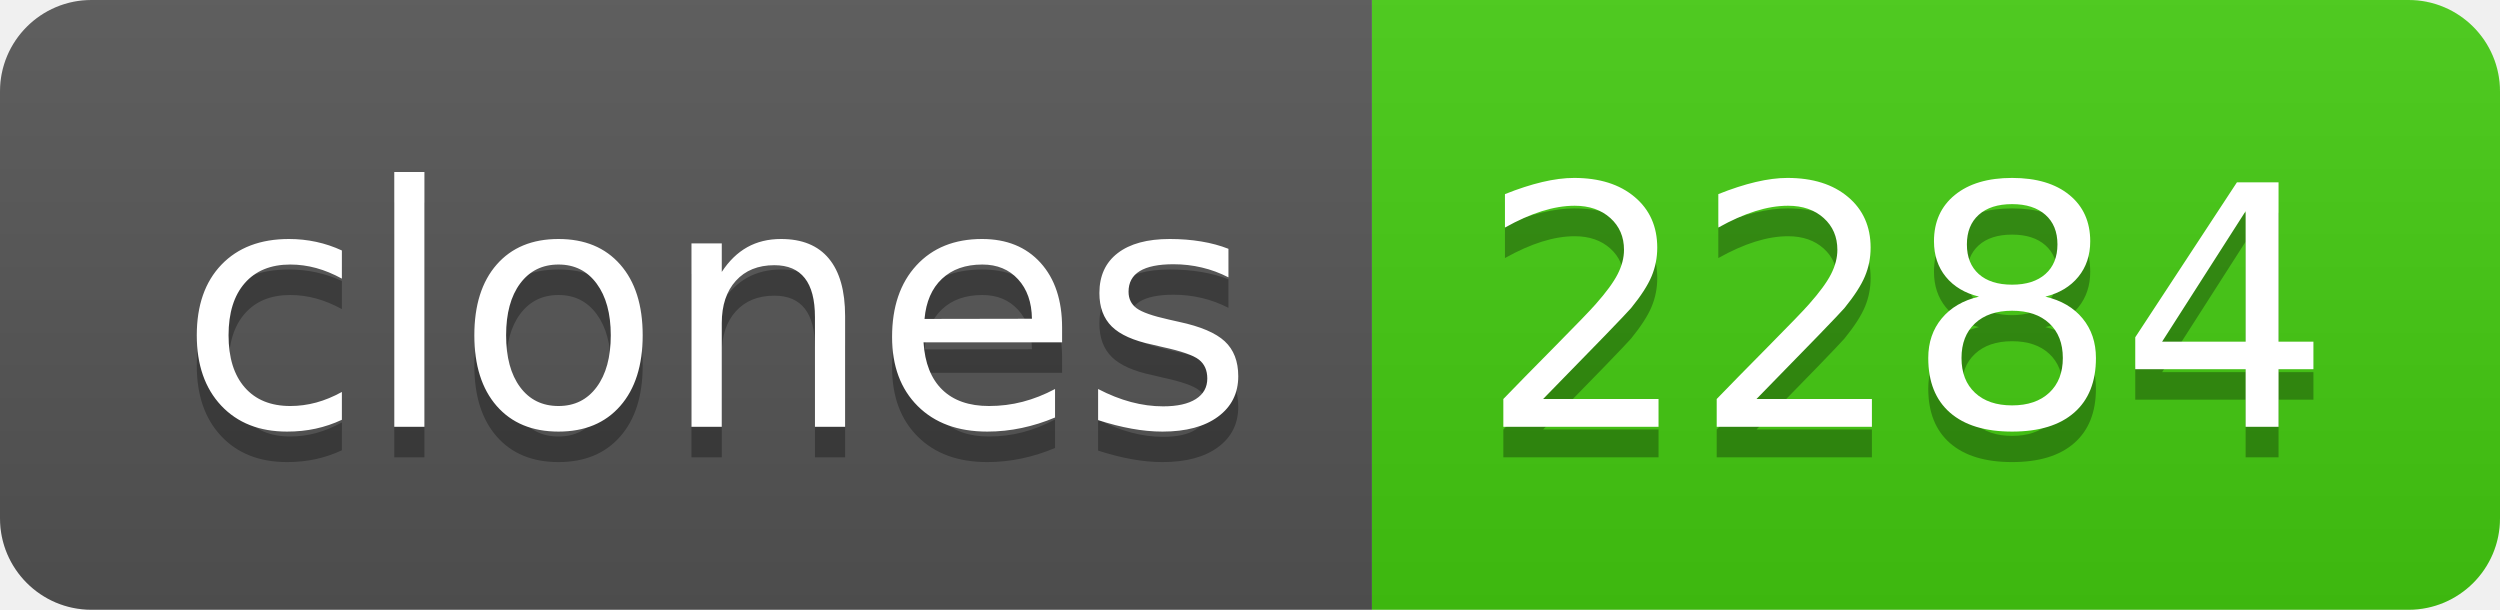
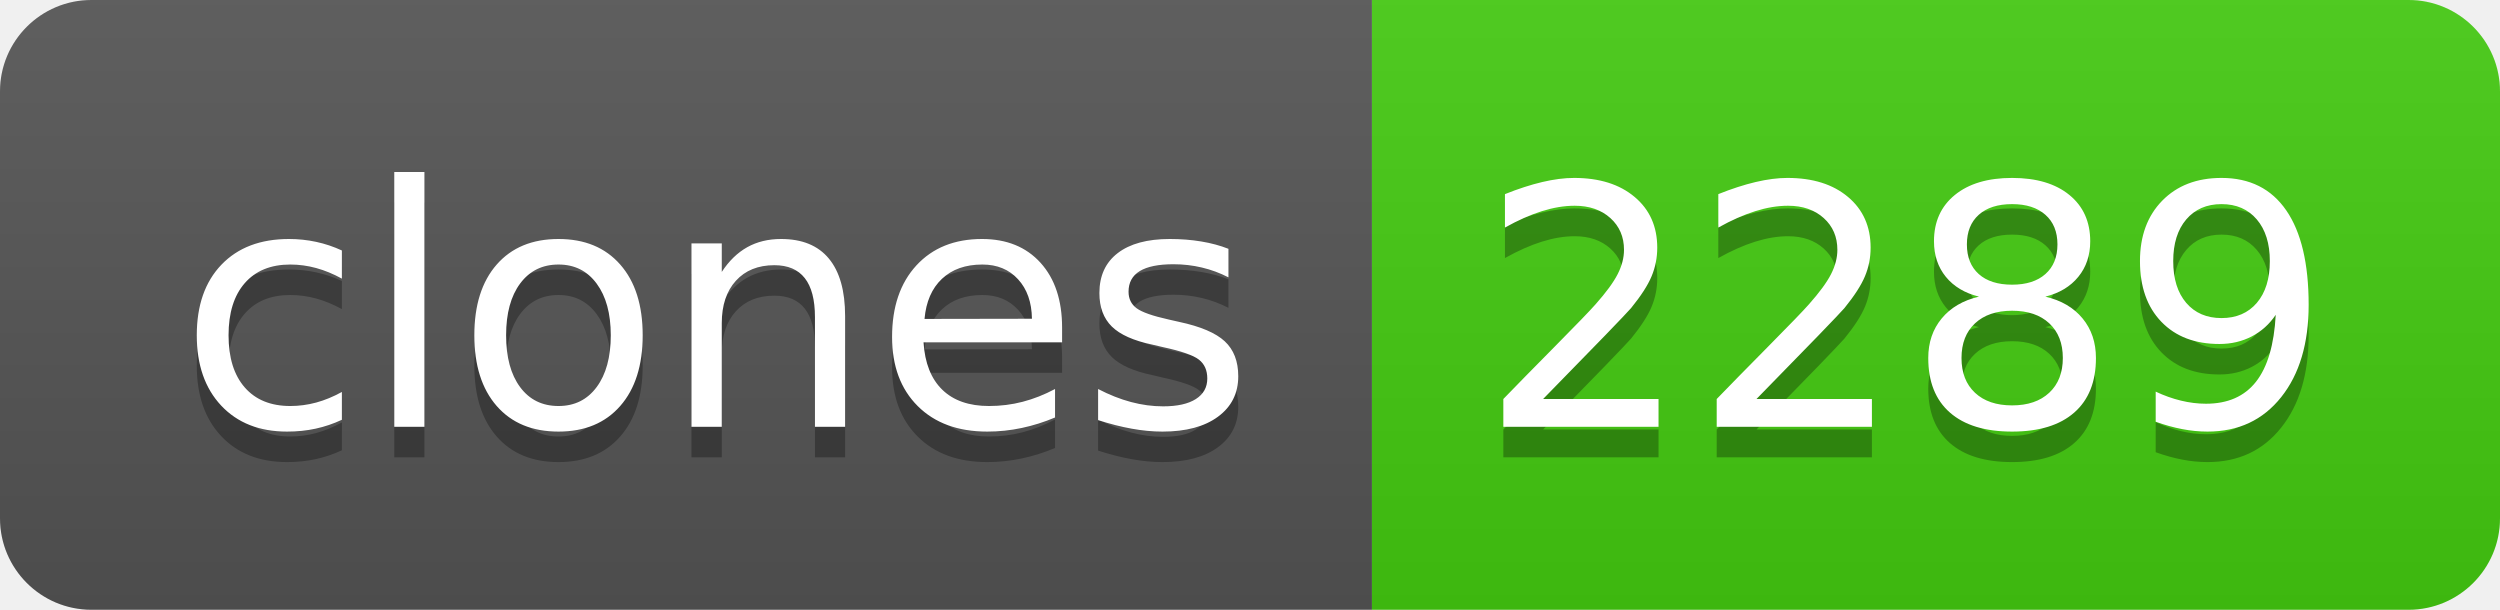
- <svg xmlns="http://www.w3.org/2000/svg" width="82" height="20" role="img" aria-label="clones: 2284">
+ <svg xmlns="http://www.w3.org/2000/svg" width="82" height="20" role="img" aria-label="clones: 2289">
  <linearGradient id="s" x2="0" y2="100%">
    <stop offset="0" stop-color="#bbb" stop-opacity=".1" />
    <stop offset="1" stop-opacity=".1" />
  </linearGradient>
  <clipPath id="r">
    <rect width="82" height="20" rx="3" fill="#fff" />
  </clipPath>
  <g clip-path="url(#r)">
    <rect width="45" height="20" fill="#555" />
    <rect x="45" width="37" height="20" fill="#4c1" />
    <rect width="82" height="20" fill="url(#s)" />
  </g>
  <g fill="#fff" text-anchor="middle" font-family="Verdana,Geneva,DejaVu Sans,sans-serif" text-rendering="geometricPrecision" font-size="110">
    <text aria-hidden="true" x="235" y="150" fill="#010101" fill-opacity=".3" transform="scale(.1)" textLength="350">clones</text>
    <text x="235" y="140" transform="scale(.1)" fill="#fff" textLength="350">clones</text>
-     <text aria-hidden="true" x="625" y="150" fill="#010101" fill-opacity=".3" transform="scale(.1)" textLength="270">2284</text>
-     <text x="625" y="140" transform="scale(.1)" fill="#fff" textLength="270">2284</text>
+     <text aria-hidden="true" x="625" y="150" fill="#010101" fill-opacity=".3" transform="scale(.1)" textLength="270">2289</text>
+     <text x="625" y="140" transform="scale(.1)" fill="#fff" textLength="270">2289</text>
  </g>
</svg>
